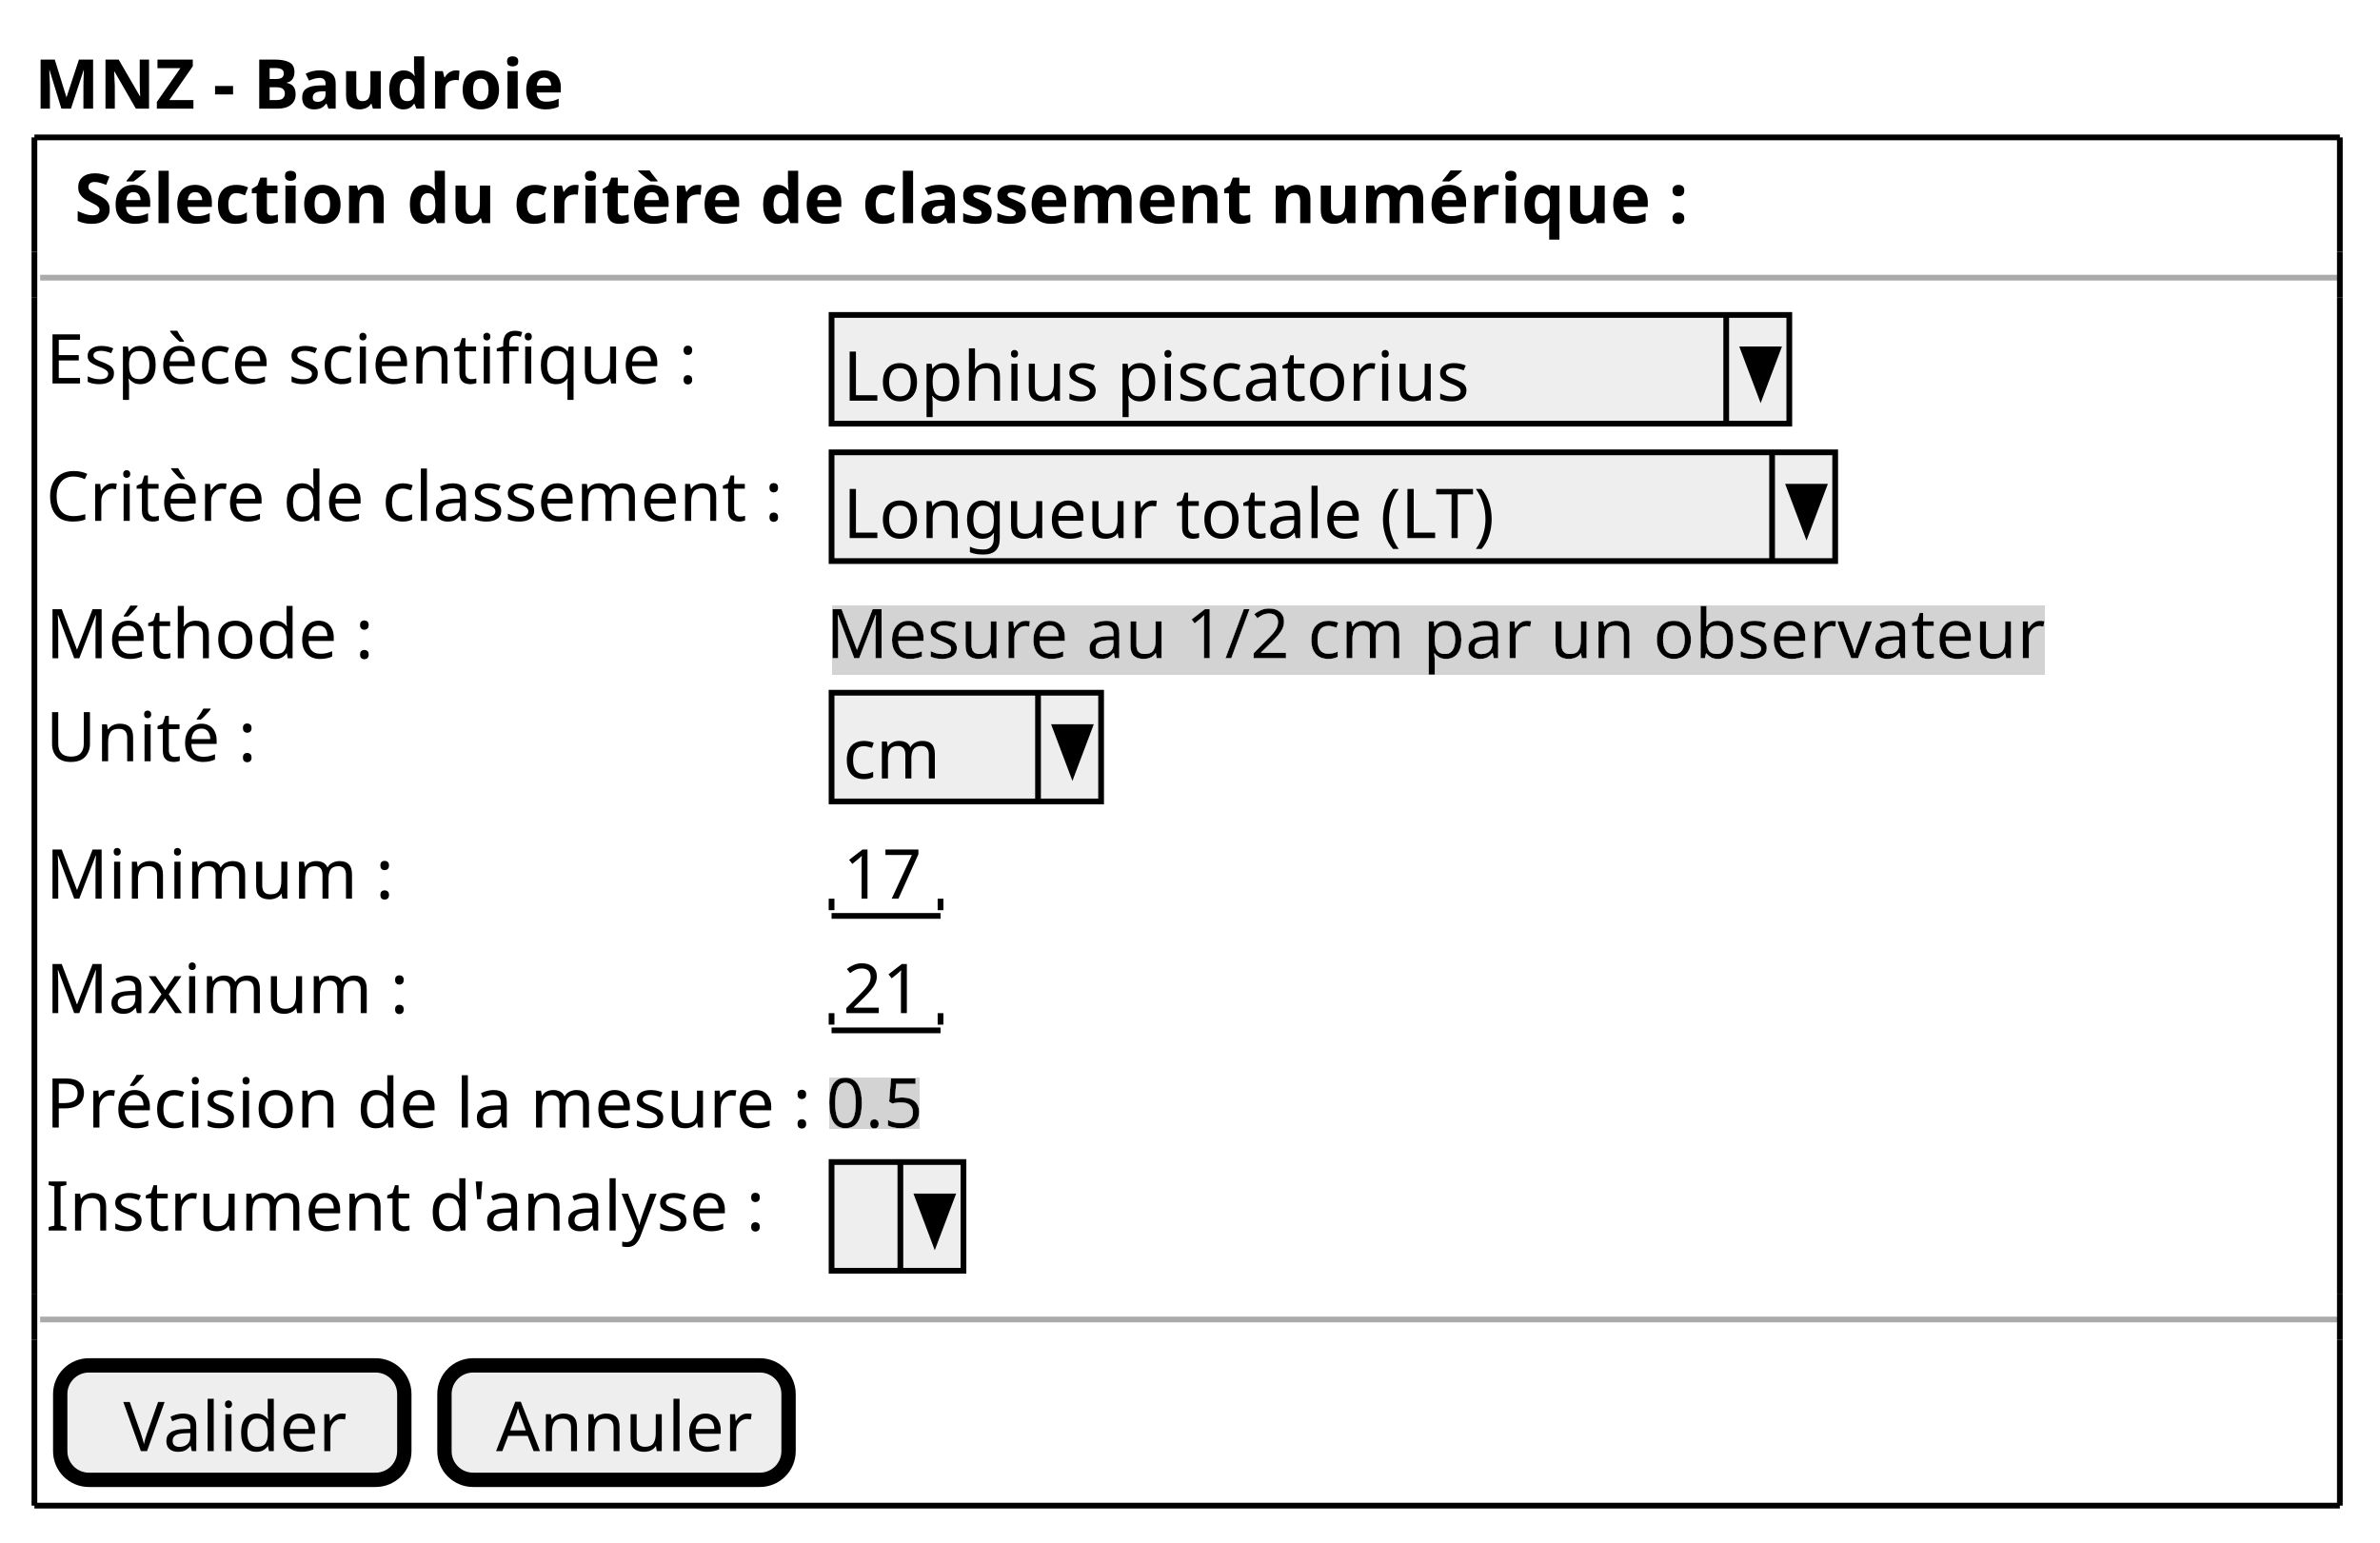
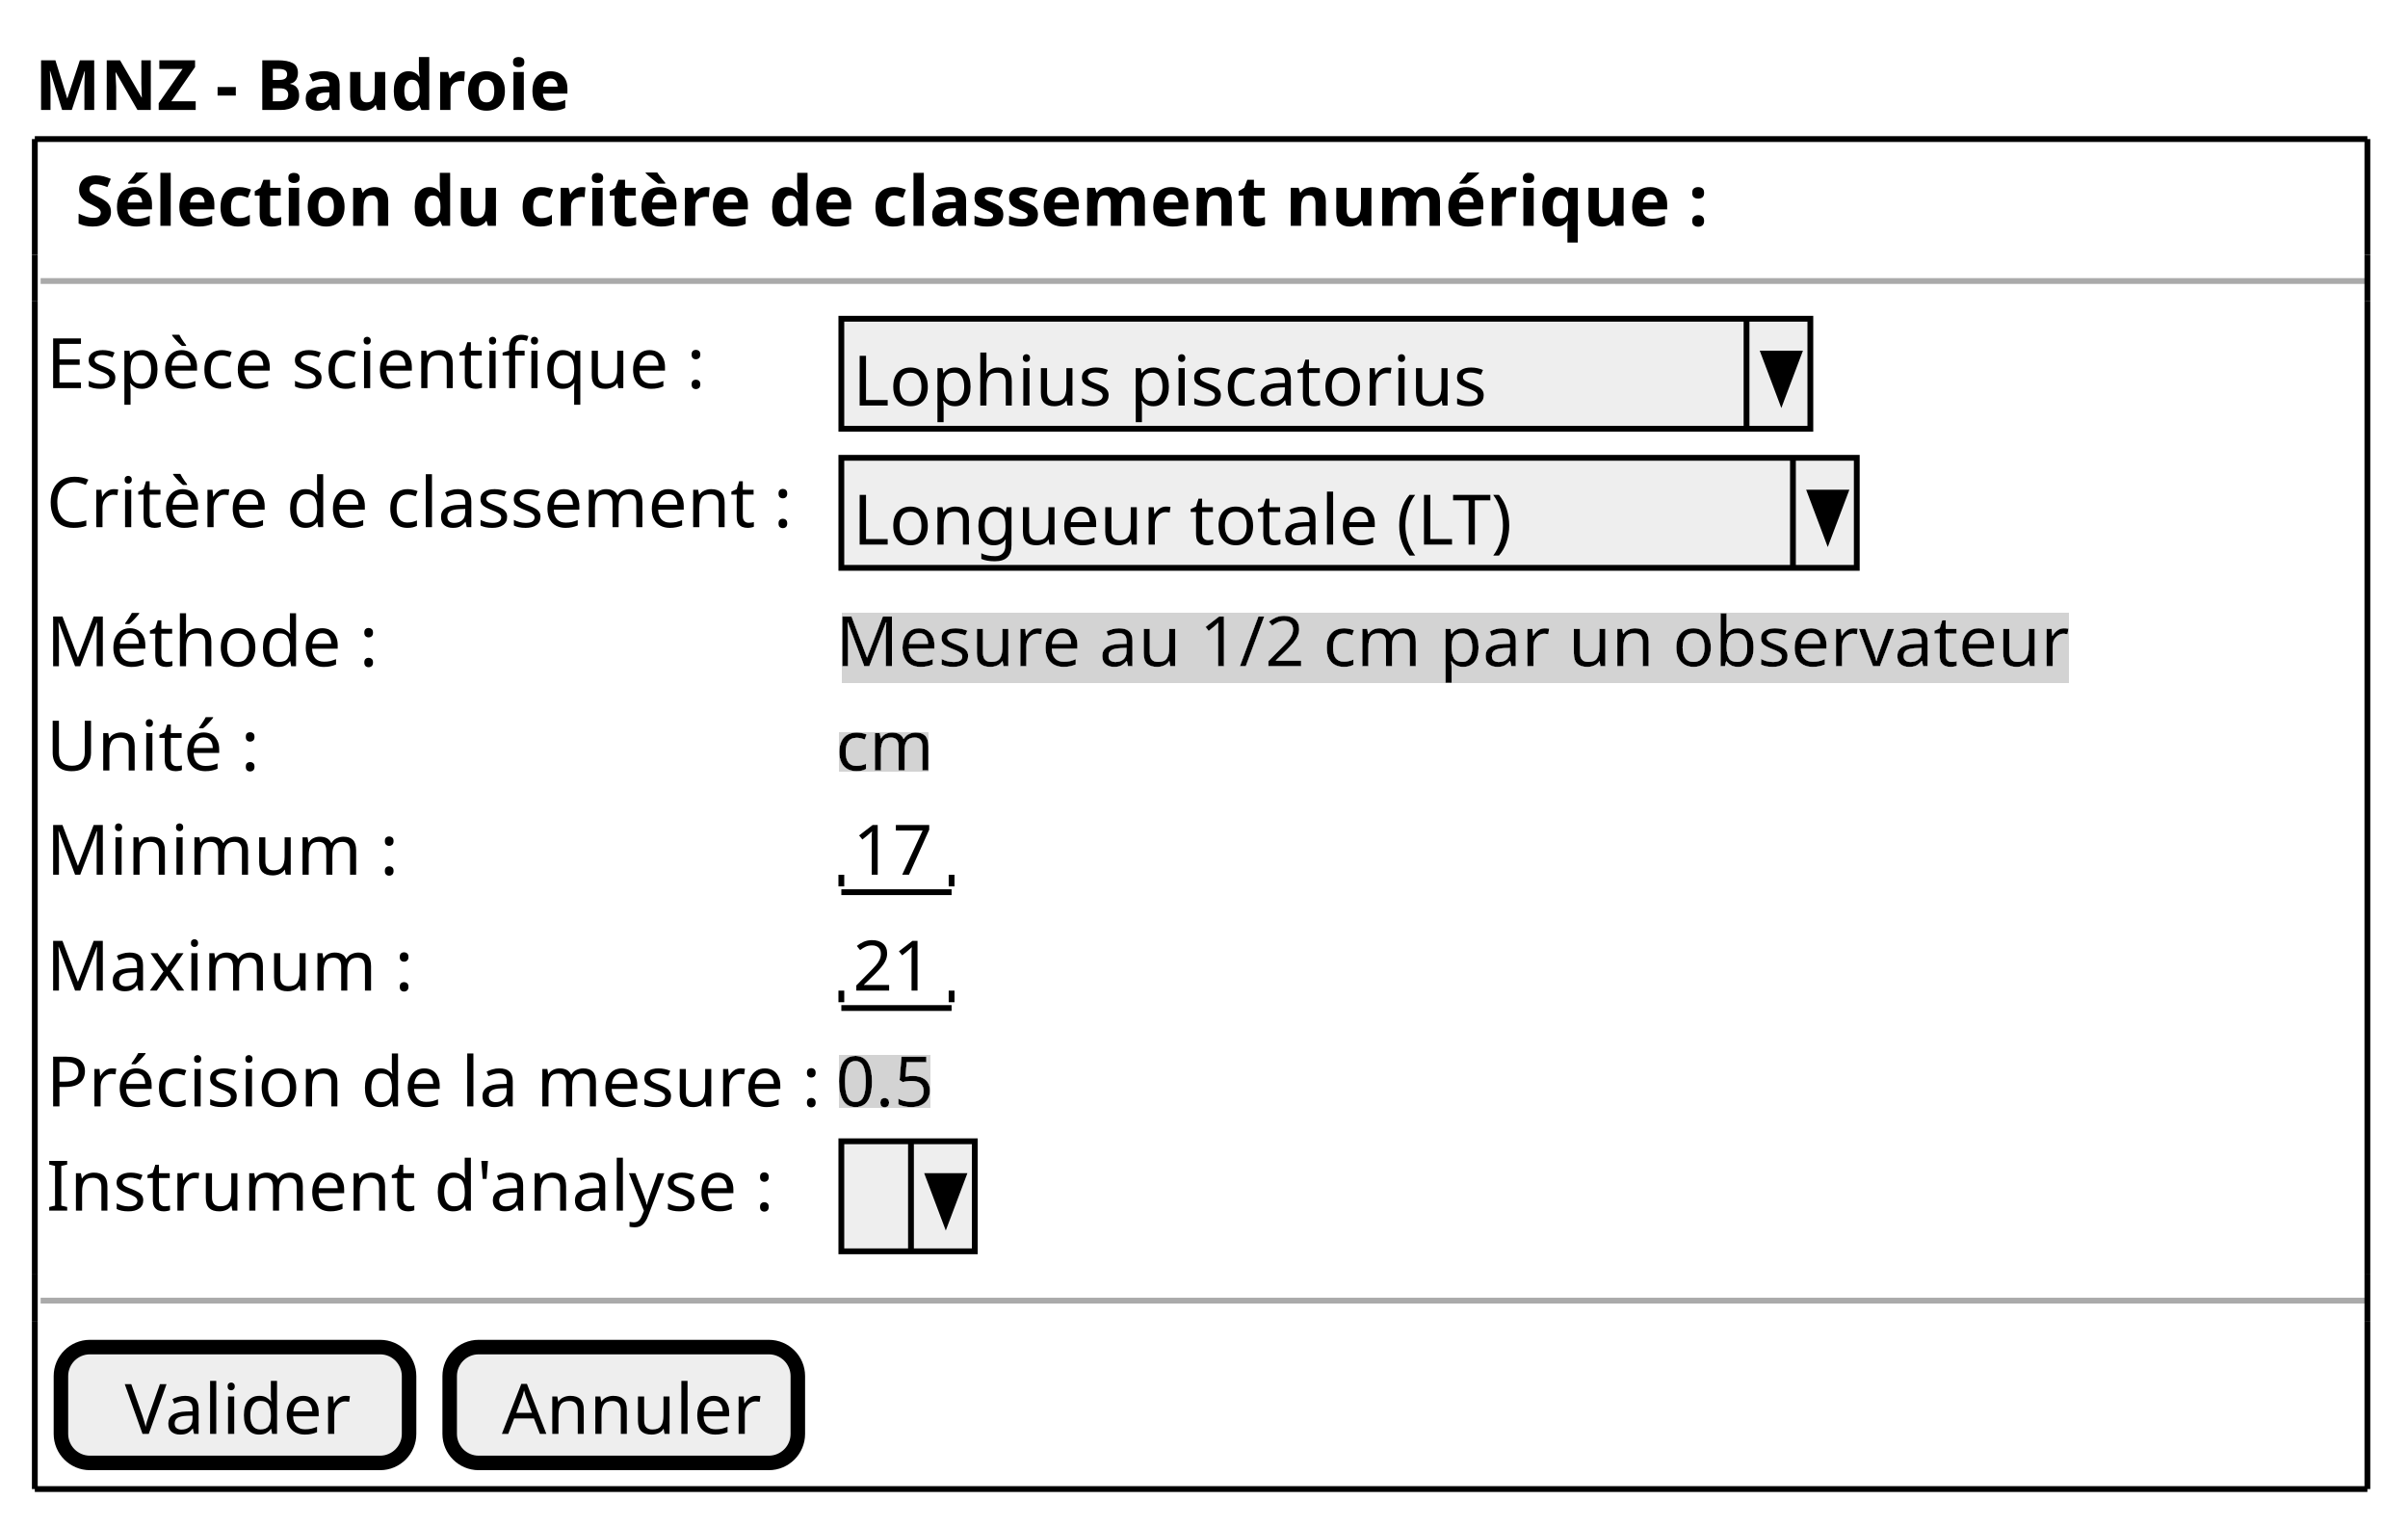
- <svg xmlns="http://www.w3.org/2000/svg" contentStyleType="text/css" height="269px" preserveAspectRatio="none" style="width:415px;height:269px;background:#FFFFFF;" version="1.1" viewBox="0 0 415 269" width="415px" zoomAndPan="magnify">
+ <svg xmlns="http://www.w3.org/2000/svg" contentStyleType="text/css" height="263px" preserveAspectRatio="none" style="width:415px;height:263px;background:#FFFFFF;" version="1.1" viewBox="0 0 415 263" width="415px" zoomAndPan="magnify">
  <defs>
-     <filter height="1" id="br42cn9qgenfi0" width="1" x="0" y="0">
+     <filter height="1" id="bz3qo3zdfij830" width="1" x="0" y="0">
      <feFlood flood-color="#D3D3D3" result="flood" />
      <feComposite in="SourceGraphic" in2="flood" operator="over" />
    </filter>
  </defs>
  <g>
    <text fill="#000000" font-family="sans-serif" font-size="12" font-weight="bold" lengthAdjust="spacing" textLength="86" x="6" y="18.949">MNZ - Baudroie</text>
    <text fill="#000000" font-family="sans-serif" font-size="12" font-weight="bold" lengthAdjust="spacing" textLength="268" x="13" y="38.91">Sélection du critère de classement numérique :</text>
    <line style="stroke:#AAAAAA;stroke-width:1.0;" x1="7" x2="408" y1="48.422" y2="48.422" />
    <text fill="#000000" font-family="sans-serif" font-size="12" lengthAdjust="spacing" textLength="114" x="8" y="66.871">Espèce scientifique :</text>
    <rect fill="#EEEEEE" height="18.961" style="stroke:#000000;stroke-width:1.0;" width="167" x="145" y="54.922" />
    <text fill="#000000" font-family="sans-serif" font-size="12" lengthAdjust="spacing" textLength="109" x="147" y="69.871">Lophius piscatorius</text>
    <line style="stroke:#000000;stroke-width:1.0;" x1="301" x2="301" y1="54.922" y2="73.883" />
    <polygon fill="#000000" points="304,60.922,310,60.922,307,68.883" style="stroke:#000000;stroke-width:1.0;" />
    <text fill="#000000" font-family="sans-serif" font-size="12" lengthAdjust="spacing" textLength="128" x="8" y="90.832">Critère de classement :</text>
    <rect fill="#EEEEEE" height="18.961" style="stroke:#000000;stroke-width:1.0;" width="175" x="145" y="78.883" />
    <text fill="#000000" font-family="sans-serif" font-size="12" lengthAdjust="spacing" textLength="111" x="147" y="93.832">Longueur totale (LT)</text>
    <line style="stroke:#000000;stroke-width:1.0;" x1="309" x2="309" y1="78.883" y2="97.844" />
    <polygon fill="#000000" points="312,84.883,318,84.883,315,92.844" style="stroke:#000000;stroke-width:1.0;" />
    <text fill="#000000" font-family="sans-serif" font-size="12" lengthAdjust="spacing" textLength="53" x="8" y="114.793">Méthode :</text>
-     <text fill="#000000" filter="url(#br42cn9qgenfi0)" font-family="sans-serif" font-size="12" lengthAdjust="spacing" textLength="204" x="144" y="114.793">Mesure au 1/2 cm par un observateur</text>
+     <text fill="#000000" filter="url(#bz3qo3zdfij830)" font-family="sans-serif" font-size="12" lengthAdjust="spacing" textLength="204" x="144" y="114.793">Mesure au 1/2 cm par un observateur</text>
    <text fill="#000000" font-family="sans-serif" font-size="12" lengthAdjust="spacing" textLength="35" x="8" y="132.754">Unité :</text>
-     <rect fill="#EEEEEE" height="18.961" style="stroke:#000000;stroke-width:1.0;" width="47" x="145" y="120.805" />
-     <text fill="#000000" font-family="sans-serif" font-size="12" lengthAdjust="spacing" textLength="17" x="147" y="135.754">cm</text>
-     <line style="stroke:#000000;stroke-width:1.0;" x1="181" x2="181" y1="120.805" y2="139.766" />
-     <polygon fill="#000000" points="184,126.805,190,126.805,187,134.766" style="stroke:#000000;stroke-width:1.0;" />
-     <text fill="#000000" font-family="sans-serif" font-size="12" lengthAdjust="spacing" textLength="57" x="8" y="156.715">Minimum :</text>
-     <text fill="#000000" font-family="sans-serif" font-size="12" lengthAdjust="spacing" textLength="14" x="147" y="156.715">17</text>
-     <line style="stroke:#000000;stroke-width:1.0;" x1="145" x2="164" y1="159.727" y2="159.727" />
-     <line style="stroke:#000000;stroke-width:1.0;" x1="145" x2="145" y1="156.727" y2="158.727" />
-     <line style="stroke:#000000;stroke-width:1.0;" x1="164" x2="164" y1="156.727" y2="158.727" />
-     <text fill="#000000" font-family="sans-serif" font-size="12" lengthAdjust="spacing" textLength="59" x="8" y="176.676">Maximum :</text>
-     <text fill="#000000" font-family="sans-serif" font-size="12" lengthAdjust="spacing" textLength="14" x="147" y="176.676">21</text>
-     <line style="stroke:#000000;stroke-width:1.0;" x1="145" x2="164" y1="179.688" y2="179.688" />
-     <line style="stroke:#000000;stroke-width:1.0;" x1="145" x2="145" y1="176.688" y2="178.688" />
-     <line style="stroke:#000000;stroke-width:1.0;" x1="164" x2="164" y1="176.688" y2="178.688" />
-     <text fill="#000000" font-family="sans-serif" font-size="12" lengthAdjust="spacing" textLength="134" x="8" y="196.637">Précision de la mesure :</text>
-     <text fill="#000000" filter="url(#br42cn9qgenfi0)" font-family="sans-serif" font-size="12" lengthAdjust="spacing" textLength="17" x="144" y="196.637">0.5</text>
-     <text fill="#000000" font-family="sans-serif" font-size="12" lengthAdjust="spacing" textLength="120" x="8" y="214.598">Instrument d'analyse :</text>
-     <rect fill="#EEEEEE" height="18.961" style="stroke:#000000;stroke-width:1.0;" width="23" x="145" y="202.648" />
-     <text fill="#000000" font-family="sans-serif" font-size="12" lengthAdjust="spacing" textLength="3" x="147" y="217.598"> </text>
-     <line style="stroke:#000000;stroke-width:1.0;" x1="157" x2="157" y1="202.648" y2="221.609" />
-     <polygon fill="#000000" points="160,208.648,166,208.648,163,216.609" style="stroke:#000000;stroke-width:1.0;" />
-     <line style="stroke:#AAAAAA;stroke-width:1.0;" x1="7" x2="408" y1="230.109" y2="230.109" />
-     <rect fill="#EEEEEE" height="19.961" rx="5" ry="5" style="stroke:#000000;stroke-width:2.5;" width="60" x="10.5" y="238.109" />
-     <text fill="#000000" font-family="sans-serif" font-size="12" lengthAdjust="spacing" textLength="38" x="21.5" y="253.059">Valider</text>
-     <rect fill="#EEEEEE" height="19.961" rx="5" ry="5" style="stroke:#000000;stroke-width:2.5;" width="60" x="77.5" y="238.109" />
-     <text fill="#000000" font-family="sans-serif" font-size="12" lengthAdjust="spacing" textLength="42" x="86.5" y="253.059">Annuler</text>
+     <text fill="#000000" filter="url(#bz3qo3zdfij830)" font-family="sans-serif" font-size="12" lengthAdjust="spacing" textLength="17" x="144" y="132.754">cm</text>
+     <text fill="#000000" font-family="sans-serif" font-size="12" lengthAdjust="spacing" textLength="57" x="8" y="150.715">Minimum :</text>
+     <text fill="#000000" font-family="sans-serif" font-size="12" lengthAdjust="spacing" textLength="14" x="147" y="150.715">17</text>
+     <line style="stroke:#000000;stroke-width:1.0;" x1="145" x2="164" y1="153.727" y2="153.727" />
+     <line style="stroke:#000000;stroke-width:1.0;" x1="145" x2="145" y1="150.727" y2="152.727" />
+     <line style="stroke:#000000;stroke-width:1.0;" x1="164" x2="164" y1="150.727" y2="152.727" />
+     <text fill="#000000" font-family="sans-serif" font-size="12" lengthAdjust="spacing" textLength="59" x="8" y="170.676">Maximum :</text>
+     <text fill="#000000" font-family="sans-serif" font-size="12" lengthAdjust="spacing" textLength="14" x="147" y="170.676">21</text>
+     <line style="stroke:#000000;stroke-width:1.0;" x1="145" x2="164" y1="173.688" y2="173.688" />
+     <line style="stroke:#000000;stroke-width:1.0;" x1="145" x2="145" y1="170.688" y2="172.688" />
+     <line style="stroke:#000000;stroke-width:1.0;" x1="164" x2="164" y1="170.688" y2="172.688" />
+     <text fill="#000000" font-family="sans-serif" font-size="12" lengthAdjust="spacing" textLength="134" x="8" y="190.637">Précision de la mesure :</text>
+     <text fill="#000000" filter="url(#bz3qo3zdfij830)" font-family="sans-serif" font-size="12" lengthAdjust="spacing" textLength="17" x="144" y="190.637">0.5</text>
+     <text fill="#000000" font-family="sans-serif" font-size="12" lengthAdjust="spacing" textLength="120" x="8" y="208.598">Instrument d'analyse :</text>
+     <rect fill="#EEEEEE" height="18.961" style="stroke:#000000;stroke-width:1.0;" width="23" x="145" y="196.648" />
+     <text fill="#000000" font-family="sans-serif" font-size="12" lengthAdjust="spacing" textLength="3" x="147" y="211.598"> </text>
+     <line style="stroke:#000000;stroke-width:1.0;" x1="157" x2="157" y1="196.648" y2="215.609" />
+     <polygon fill="#000000" points="160,202.648,166,202.648,163,210.609" style="stroke:#000000;stroke-width:1.0;" />
+     <line style="stroke:#AAAAAA;stroke-width:1.0;" x1="7" x2="408" y1="224.109" y2="224.109" />
+     <rect fill="#EEEEEE" height="19.961" rx="5" ry="5" style="stroke:#000000;stroke-width:2.5;" width="60" x="10.5" y="232.109" />
+     <text fill="#000000" font-family="sans-serif" font-size="12" lengthAdjust="spacing" textLength="38" x="21.5" y="247.059">Valider</text>
+     <rect fill="#EEEEEE" height="19.961" rx="5" ry="5" style="stroke:#000000;stroke-width:2.5;" width="60" x="77.5" y="232.109" />
+     <text fill="#000000" font-family="sans-serif" font-size="12" lengthAdjust="spacing" textLength="42" x="86.5" y="247.059">Annuler</text>
    <line style="stroke:#000000;stroke-width:1.0;" x1="6" x2="408" y1="23.961" y2="23.961" />
-     <line style="stroke:#000000;stroke-width:1.0;" x1="6" x2="408" y1="262.57" y2="262.57" />
+     <line style="stroke:#000000;stroke-width:1.0;" x1="6" x2="408" y1="256.57" y2="256.57" />
    <line style="stroke:#000000;stroke-width:1.0;" x1="6" x2="6" y1="23.961" y2="43.922" />
    <line style="stroke:#000000;stroke-width:1.0;" x1="408" x2="408" y1="43.922" y2="51.922" />
    <line style="stroke:#000000;stroke-width:1.0;" x1="408" x2="408" y1="23.961" y2="43.922" />
-     <line style="stroke:#000000;stroke-width:1.0;" x1="6" x2="6" y1="233.609" y2="262.57" />
-     <line style="stroke:#000000;stroke-width:1.0;" x1="6" x2="6" y1="225.609" y2="233.609" />
-     <line style="stroke:#000000;stroke-width:1.0;" x1="408" x2="408" y1="233.609" y2="262.57" />
-     <line style="stroke:#000000;stroke-width:1.0;" x1="6" x2="6" y1="51.922" y2="225.609" />
-     <line style="stroke:#000000;stroke-width:1.0;" x1="408" x2="408" y1="225.609" y2="233.609" />
+     <line style="stroke:#000000;stroke-width:1.0;" x1="6" x2="6" y1="227.609" y2="256.57" />
+     <line style="stroke:#000000;stroke-width:1.0;" x1="6" x2="6" y1="219.609" y2="227.609" />
+     <line style="stroke:#000000;stroke-width:1.0;" x1="408" x2="408" y1="227.609" y2="256.57" />
+     <line style="stroke:#000000;stroke-width:1.0;" x1="6" x2="6" y1="51.922" y2="219.609" />
+     <line style="stroke:#000000;stroke-width:1.0;" x1="408" x2="408" y1="219.609" y2="227.609" />
    <line style="stroke:#000000;stroke-width:1.0;" x1="6" x2="6" y1="43.922" y2="51.922" />
-     <line style="stroke:#000000;stroke-width:1.0;" x1="408" x2="408" y1="51.922" y2="225.609" />
+     <line style="stroke:#000000;stroke-width:1.0;" x1="408" x2="408" y1="51.922" y2="219.609" />
  </g>
</svg>
